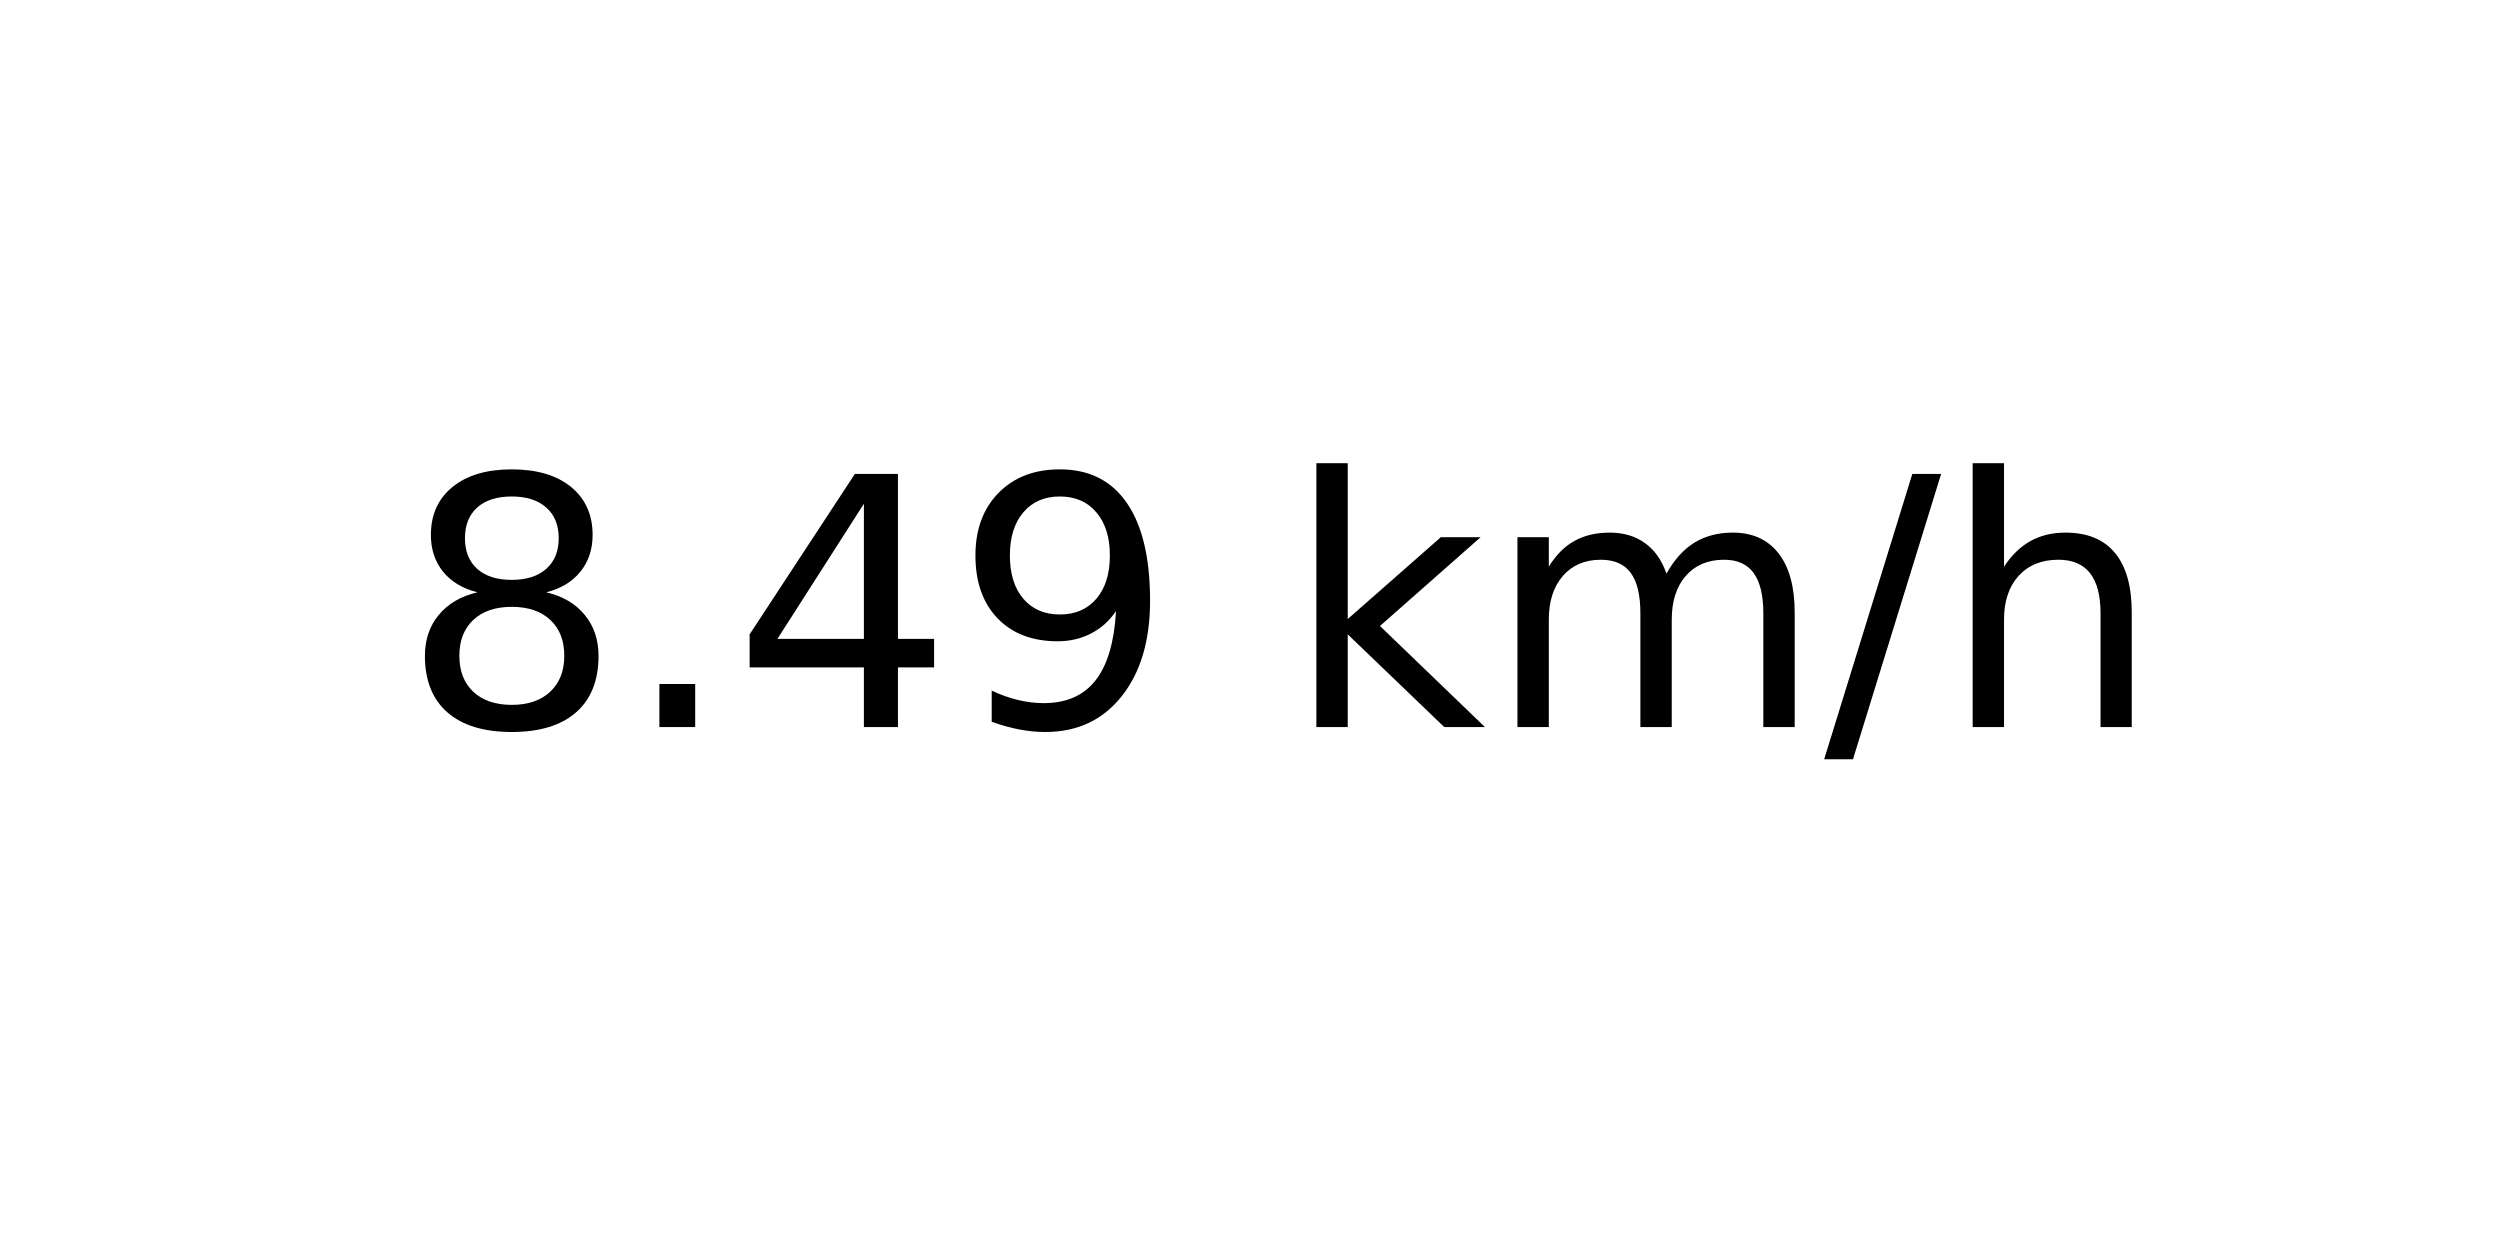
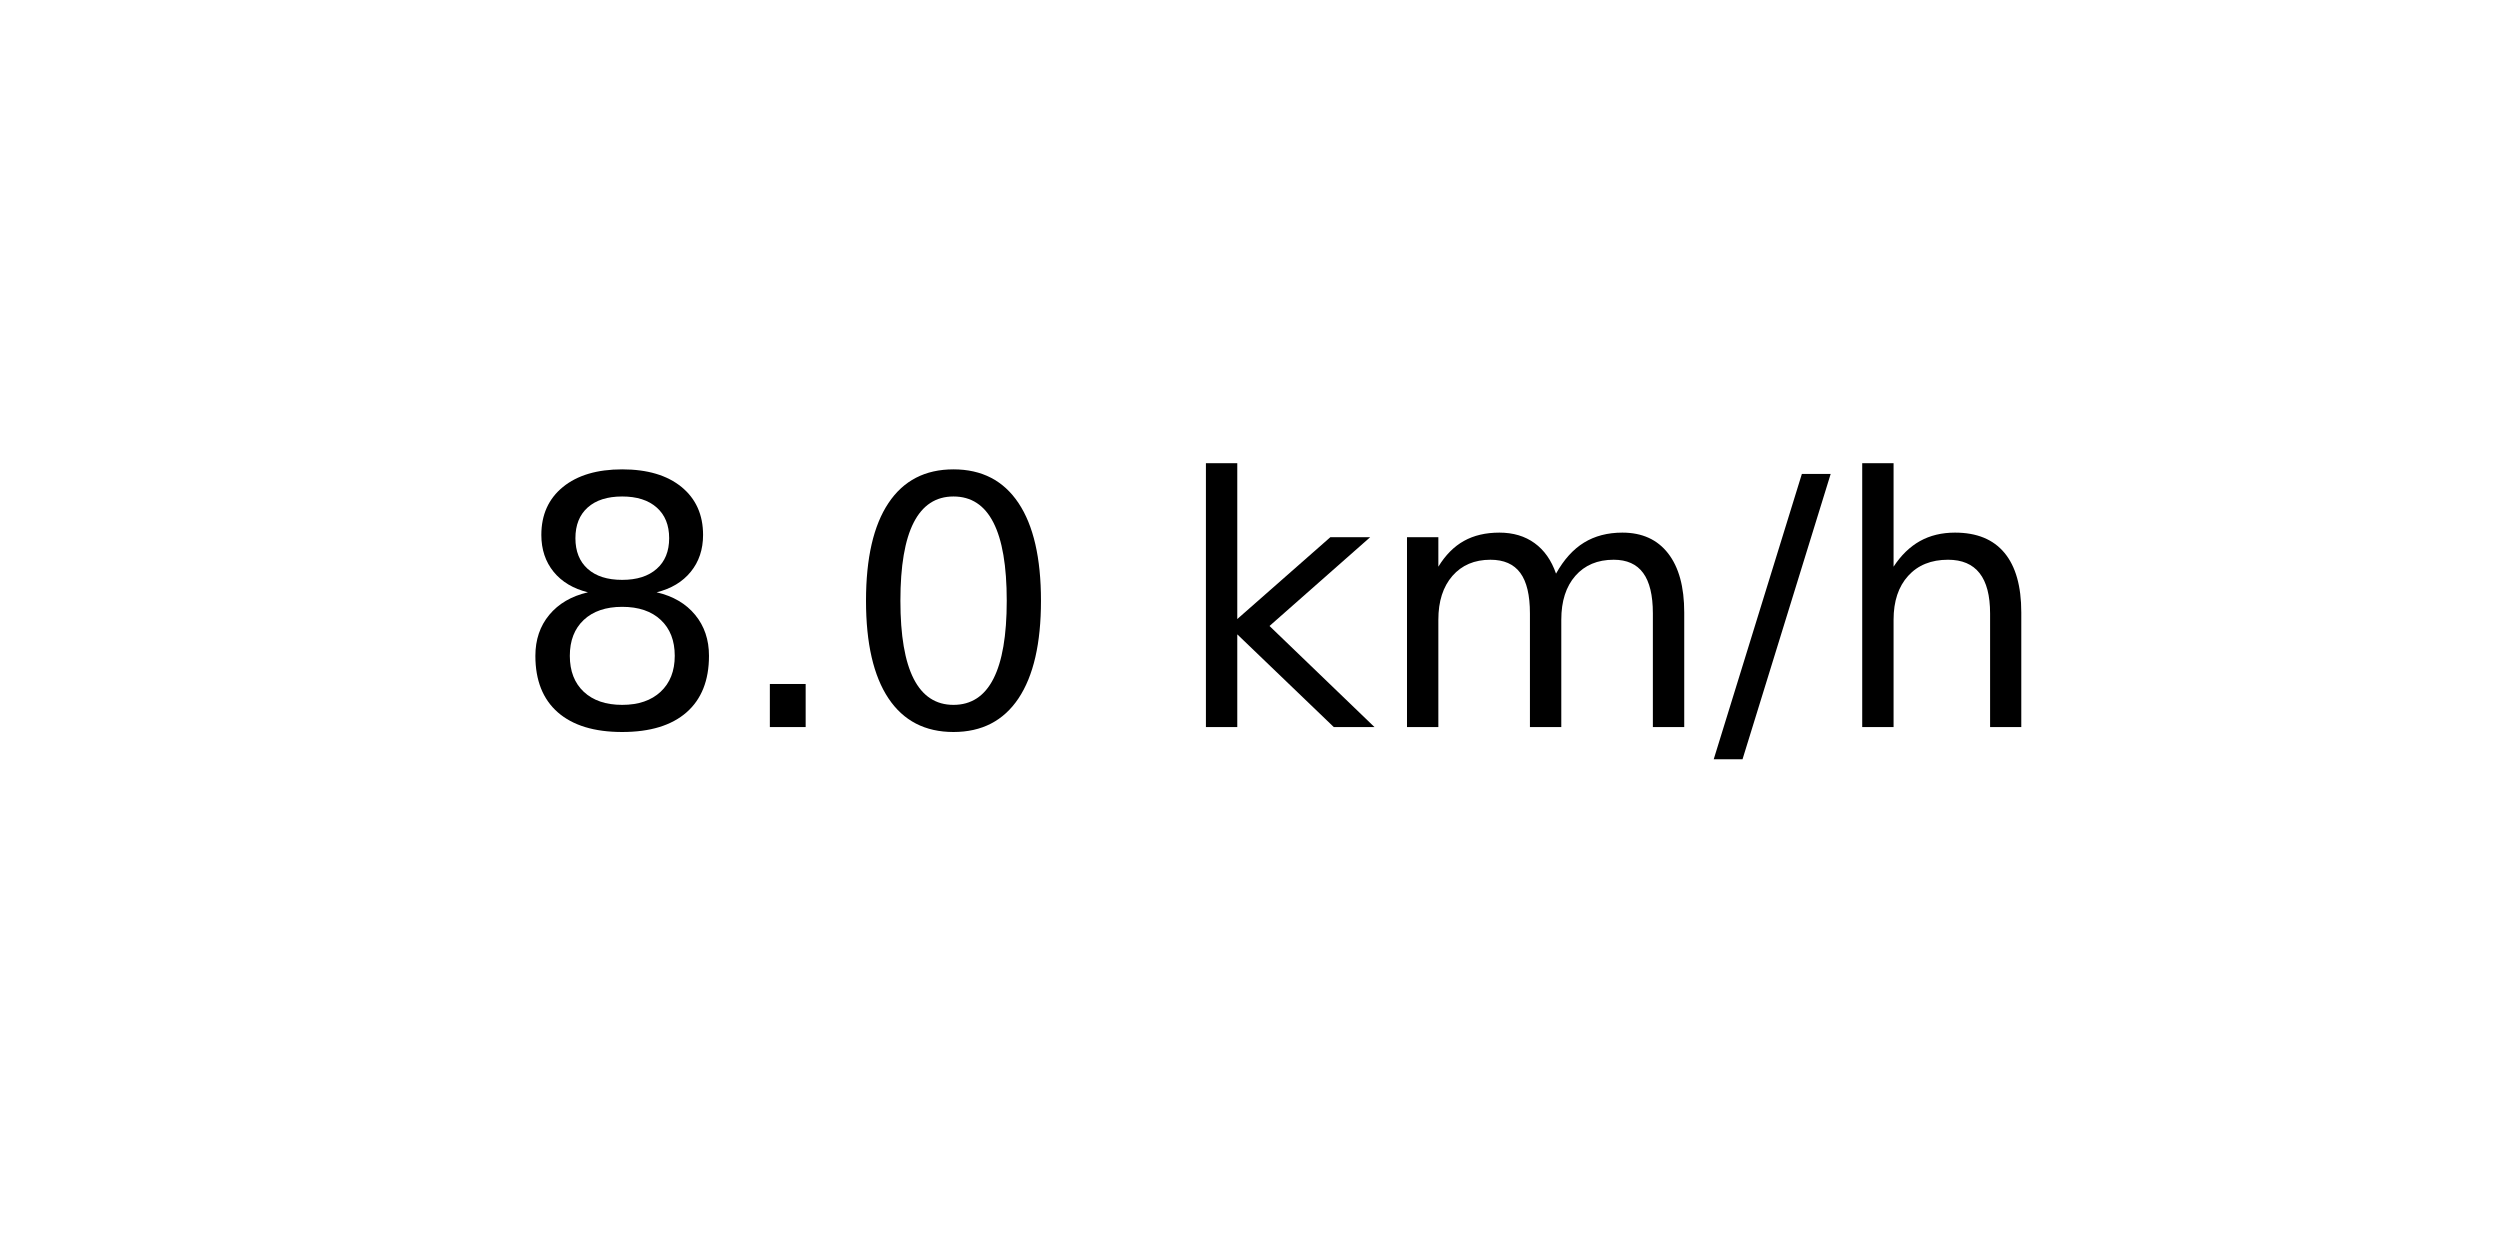
<svg xmlns="http://www.w3.org/2000/svg" xmlns:xlink="http://www.w3.org/1999/xlink" width="72pt" height="36pt" viewBox="0 0 72 36" version="1.1">
  <defs>
    <style type="text/css">*{stroke-linejoin: round; stroke-linecap: butt}</style>
  </defs>
  <g id="figure_1">
    <g id="axes_1">
      <g id="text_1">
-         <g transform="translate(11.55937 20.93937) scale(0.1 -0.1)">
+         <g transform="translate(14.74062 20.93937) scale(0.1 -0.1)">
          <defs>
            <path id="DejaVuSans-38" d="M 2034 2216  Q 1584 2216 1326 1975  Q 1069 1734 1069 1313  Q 1069 891 1326 650  Q 1584 409 2034 409  Q 2484 409 2743 651  Q 3003 894 3003 1313  Q 3003 1734 2745 1975  Q 2488 2216 2034 2216  z M 1403 2484  Q 997 2584 770 2862  Q 544 3141 544 3541  Q 544 4100 942 4425  Q 1341 4750 2034 4750  Q 2731 4750 3128 4425  Q 3525 4100 3525 3541  Q 3525 3141 3298 2862  Q 3072 2584 2669 2484  Q 3125 2378 3379 2068  Q 3634 1759 3634 1313  Q 3634 634 3220 271  Q 2806 -91 2034 -91  Q 1263 -91 848 271  Q 434 634 434 1313  Q 434 1759 690 2068  Q 947 2378 1403 2484  z M 1172 3481  Q 1172 3119 1398 2916  Q 1625 2713 2034 2713  Q 2441 2713 2670 2916  Q 2900 3119 2900 3481  Q 2900 3844 2670 4047  Q 2441 4250 2034 4250  Q 1625 4250 1398 4047  Q 1172 3844 1172 3481  z " transform="scale(0.015625)" />
            <path id="DejaVuSans-2e" d="M 684 794  L 1344 794  L 1344 0  L 684 0  L 684 794  z " transform="scale(0.015625)" />
-             <path id="DejaVuSans-34" d="M 2419 4116  L 825 1625  L 2419 1625  L 2419 4116  z M 2253 4666  L 3047 4666  L 3047 1625  L 3713 1625  L 3713 1100  L 3047 1100  L 3047 0  L 2419 0  L 2419 1100  L 313 1100  L 313 1709  L 2253 4666  z " transform="scale(0.015625)" />
-             <path id="DejaVuSans-39" d="M 703 97  L 703 672  Q 941 559 1184 500  Q 1428 441 1663 441  Q 2288 441 2617 861  Q 2947 1281 2994 2138  Q 2813 1869 2534 1725  Q 2256 1581 1919 1581  Q 1219 1581 811 2004  Q 403 2428 403 3163  Q 403 3881 828 4315  Q 1253 4750 1959 4750  Q 2769 4750 3195 4129  Q 3622 3509 3622 2328  Q 3622 1225 3098 567  Q 2575 -91 1691 -91  Q 1453 -91 1209 -44  Q 966 3 703 97  z M 1959 2075  Q 2384 2075 2632 2365  Q 2881 2656 2881 3163  Q 2881 3666 2632 3958  Q 2384 4250 1959 4250  Q 1534 4250 1286 3958  Q 1038 3666 1038 3163  Q 1038 2656 1286 2365  Q 1534 2075 1959 2075  z " transform="scale(0.015625)" />
+             <path id="DejaVuSans-30" d="M 2034 4250  Q 1547 4250 1301 3770  Q 1056 3291 1056 2328  Q 1056 1369 1301 889  Q 1547 409 2034 409  Q 2525 409 2770 889  Q 3016 1369 3016 2328  Q 3016 3291 2770 3770  Q 2525 4250 2034 4250  z M 2034 4750  Q 2819 4750 3233 4129  Q 3647 3509 3647 2328  Q 3647 1150 3233 529  Q 2819 -91 2034 -91  Q 1250 -91 836 529  Q 422 1150 422 2328  Q 422 3509 836 4129  Q 1250 4750 2034 4750  z " transform="scale(0.015625)" />
            <path id="DejaVuSans-20" transform="scale(0.015625)" />
            <path id="DejaVuSans-6b" d="M 581 4863  L 1159 4863  L 1159 1991  L 2875 3500  L 3609 3500  L 1753 1863  L 3688 0  L 2938 0  L 1159 1709  L 1159 0  L 581 0  L 581 4863  z " transform="scale(0.015625)" />
            <path id="DejaVuSans-6d" d="M 3328 2828  Q 3544 3216 3844 3400  Q 4144 3584 4550 3584  Q 5097 3584 5394 3201  Q 5691 2819 5691 2113  L 5691 0  L 5113 0  L 5113 2094  Q 5113 2597 4934 2840  Q 4756 3084 4391 3084  Q 3944 3084 3684 2787  Q 3425 2491 3425 1978  L 3425 0  L 2847 0  L 2847 2094  Q 2847 2600 2669 2842  Q 2491 3084 2119 3084  Q 1678 3084 1418 2786  Q 1159 2488 1159 1978  L 1159 0  L 581 0  L 581 3500  L 1159 3500  L 1159 2956  Q 1356 3278 1631 3431  Q 1906 3584 2284 3584  Q 2666 3584 2933 3390  Q 3200 3197 3328 2828  z " transform="scale(0.015625)" />
            <path id="DejaVuSans-2f" d="M 1625 4666  L 2156 4666  L 531 -594  L 0 -594  L 1625 4666  z " transform="scale(0.015625)" />
            <path id="DejaVuSans-68" d="M 3513 2113  L 3513 0  L 2938 0  L 2938 2094  Q 2938 2591 2744 2837  Q 2550 3084 2163 3084  Q 1697 3084 1428 2787  Q 1159 2491 1159 1978  L 1159 0  L 581 0  L 581 4863  L 1159 4863  L 1159 2956  Q 1366 3272 1645 3428  Q 1925 3584 2291 3584  Q 2894 3584 3203 3211  Q 3513 2838 3513 2113  z " transform="scale(0.015625)" />
          </defs>
          <use xlink:href="#DejaVuSans-38" />
          <use xlink:href="#DejaVuSans-2e" x="63.623" />
-           <use xlink:href="#DejaVuSans-34" x="95.41" />
-           <use xlink:href="#DejaVuSans-39" x="159.033" />
-           <use xlink:href="#DejaVuSans-20" x="222.656" />
-           <use xlink:href="#DejaVuSans-6b" x="254.443" />
-           <use xlink:href="#DejaVuSans-6d" x="312.354" />
-           <use xlink:href="#DejaVuSans-2f" x="409.766" />
-           <use xlink:href="#DejaVuSans-68" x="443.457" />
+           <use xlink:href="#DejaVuSans-30" x="95.41" />
+           <use xlink:href="#DejaVuSans-20" x="159.033" />
+           <use xlink:href="#DejaVuSans-6b" x="190.82" />
+           <use xlink:href="#DejaVuSans-6d" x="248.73" />
+           <use xlink:href="#DejaVuSans-2f" x="346.143" />
+           <use xlink:href="#DejaVuSans-68" x="379.834" />
        </g>
      </g>
    </g>
  </g>
</svg>
